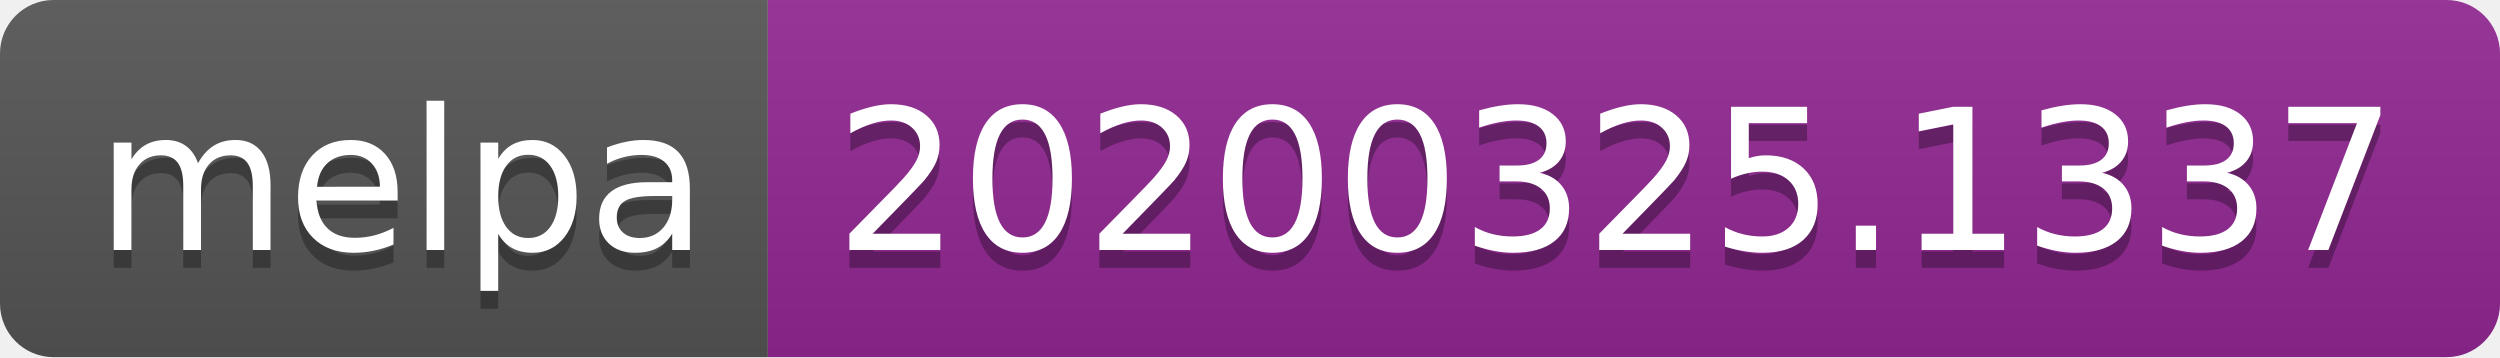
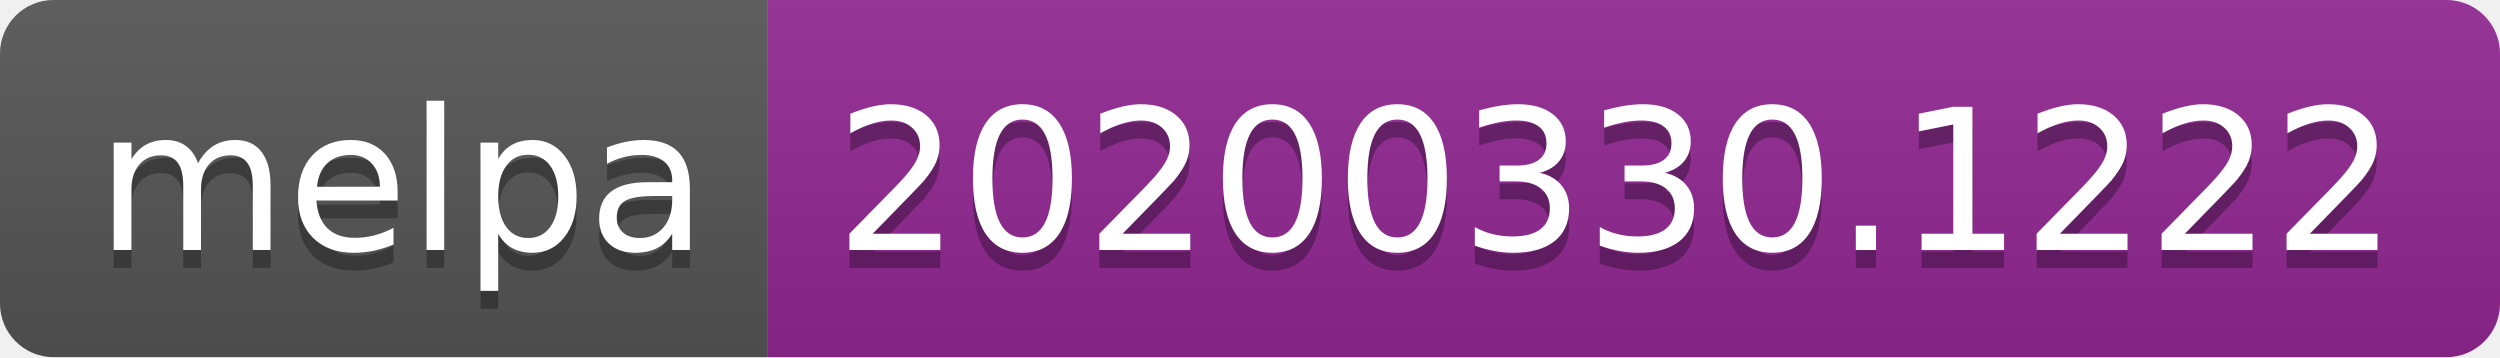
<svg xmlns="http://www.w3.org/2000/svg" width="140" height="20">
  <linearGradient id="b" x2="0" y2="100%">
    <stop offset="0" stop-color="#bbb" stop-opacity=".1" />
    <stop offset="1" stop-opacity=".1" />
  </linearGradient>
  <clipPath id="a">
    <rect width="140" height="20" rx="3" fill="#fff" />
  </clipPath>
  <g clip-path="url(#a)">
    <path fill="#555" d="M0 0h43v20H0z" />
    <path fill="#922793" d="M43 0h97v20H43z" />
    <path fill="url(#b)" d="M0 0h140v20H0z" />
  </g>
  <g fill="#fff" text-anchor="middle" font-family="DejaVu Sans,Verdana,Geneva,sans-serif" font-size="110">
    <text x="225" y="150" fill="#010101" fill-opacity=".3" transform="scale(.1)" textLength="330">melpa</text>
    <text x="225" y="140" transform="scale(.1)" textLength="330">melpa</text>
-     <text x="905" y="150" fill="#010101" fill-opacity=".3" transform="scale(.1)" textLength="870">20200325.1337</text>
-     <text x="905" y="140" transform="scale(.1)" textLength="870">20200325.1337</text>
+     <text x="905" y="150" fill="#010101" fill-opacity=".3" transform="scale(.1)" textLength="870">20200330.1222</text>
+     <text x="905" y="140" transform="scale(.1)" textLength="870">20200330.1222</text>
  </g>
</svg>
